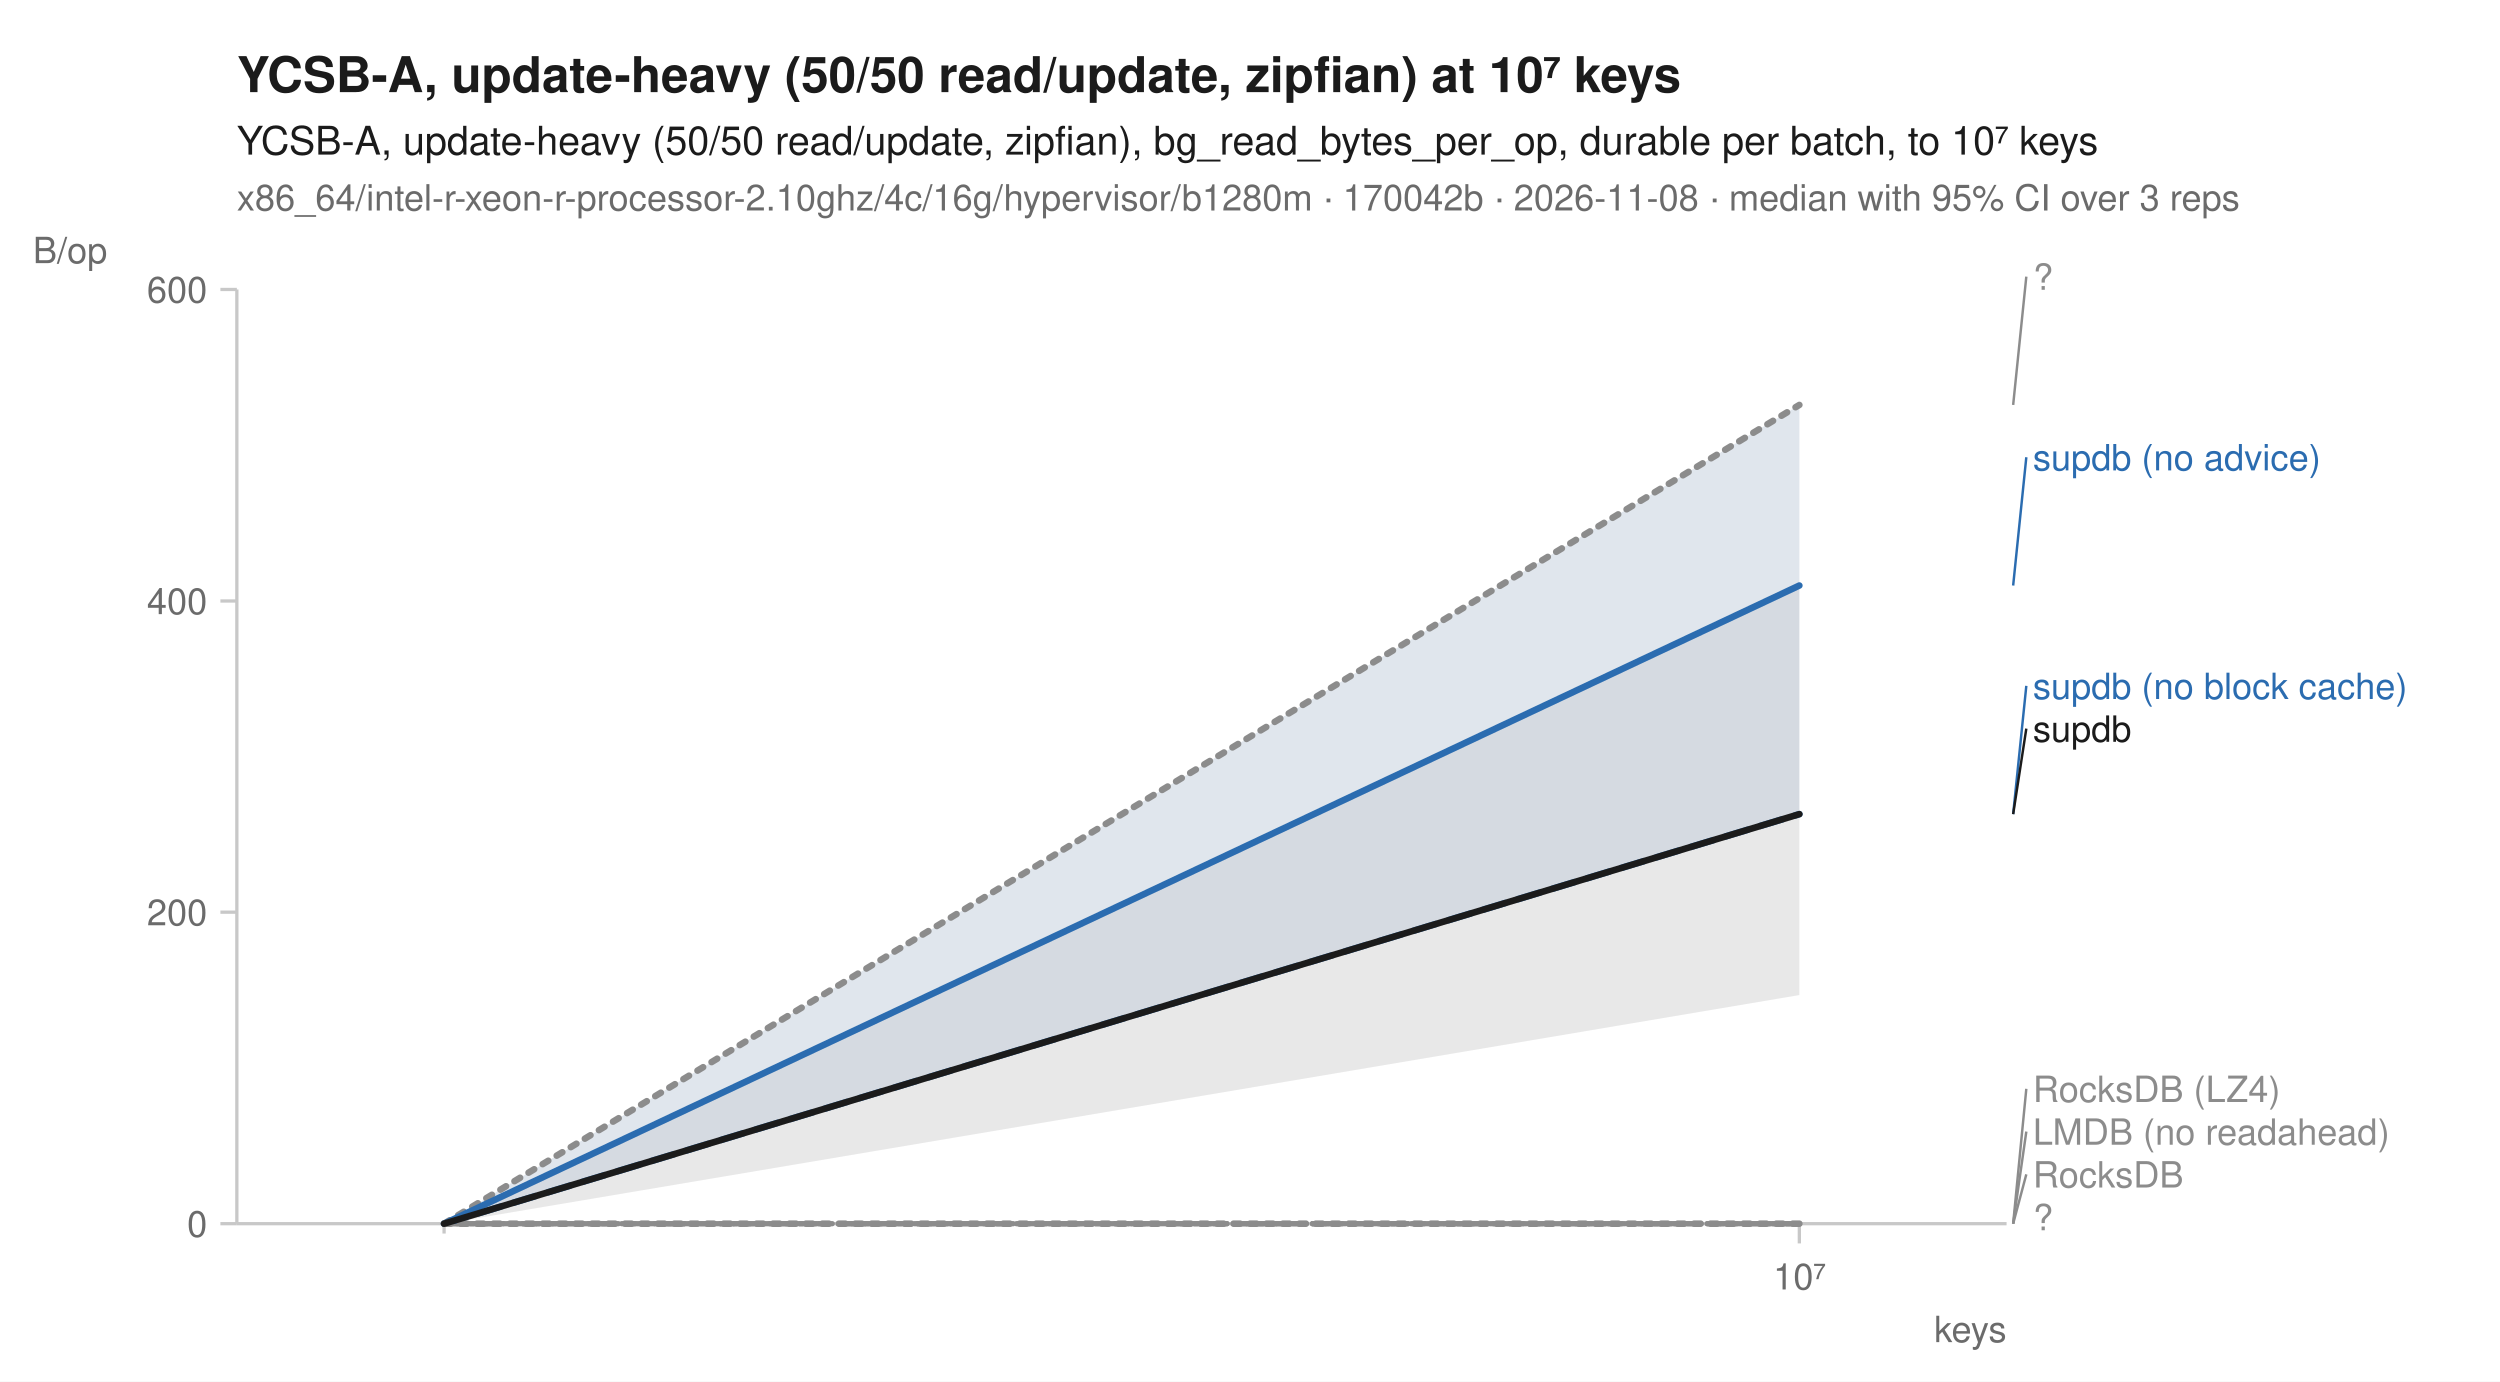
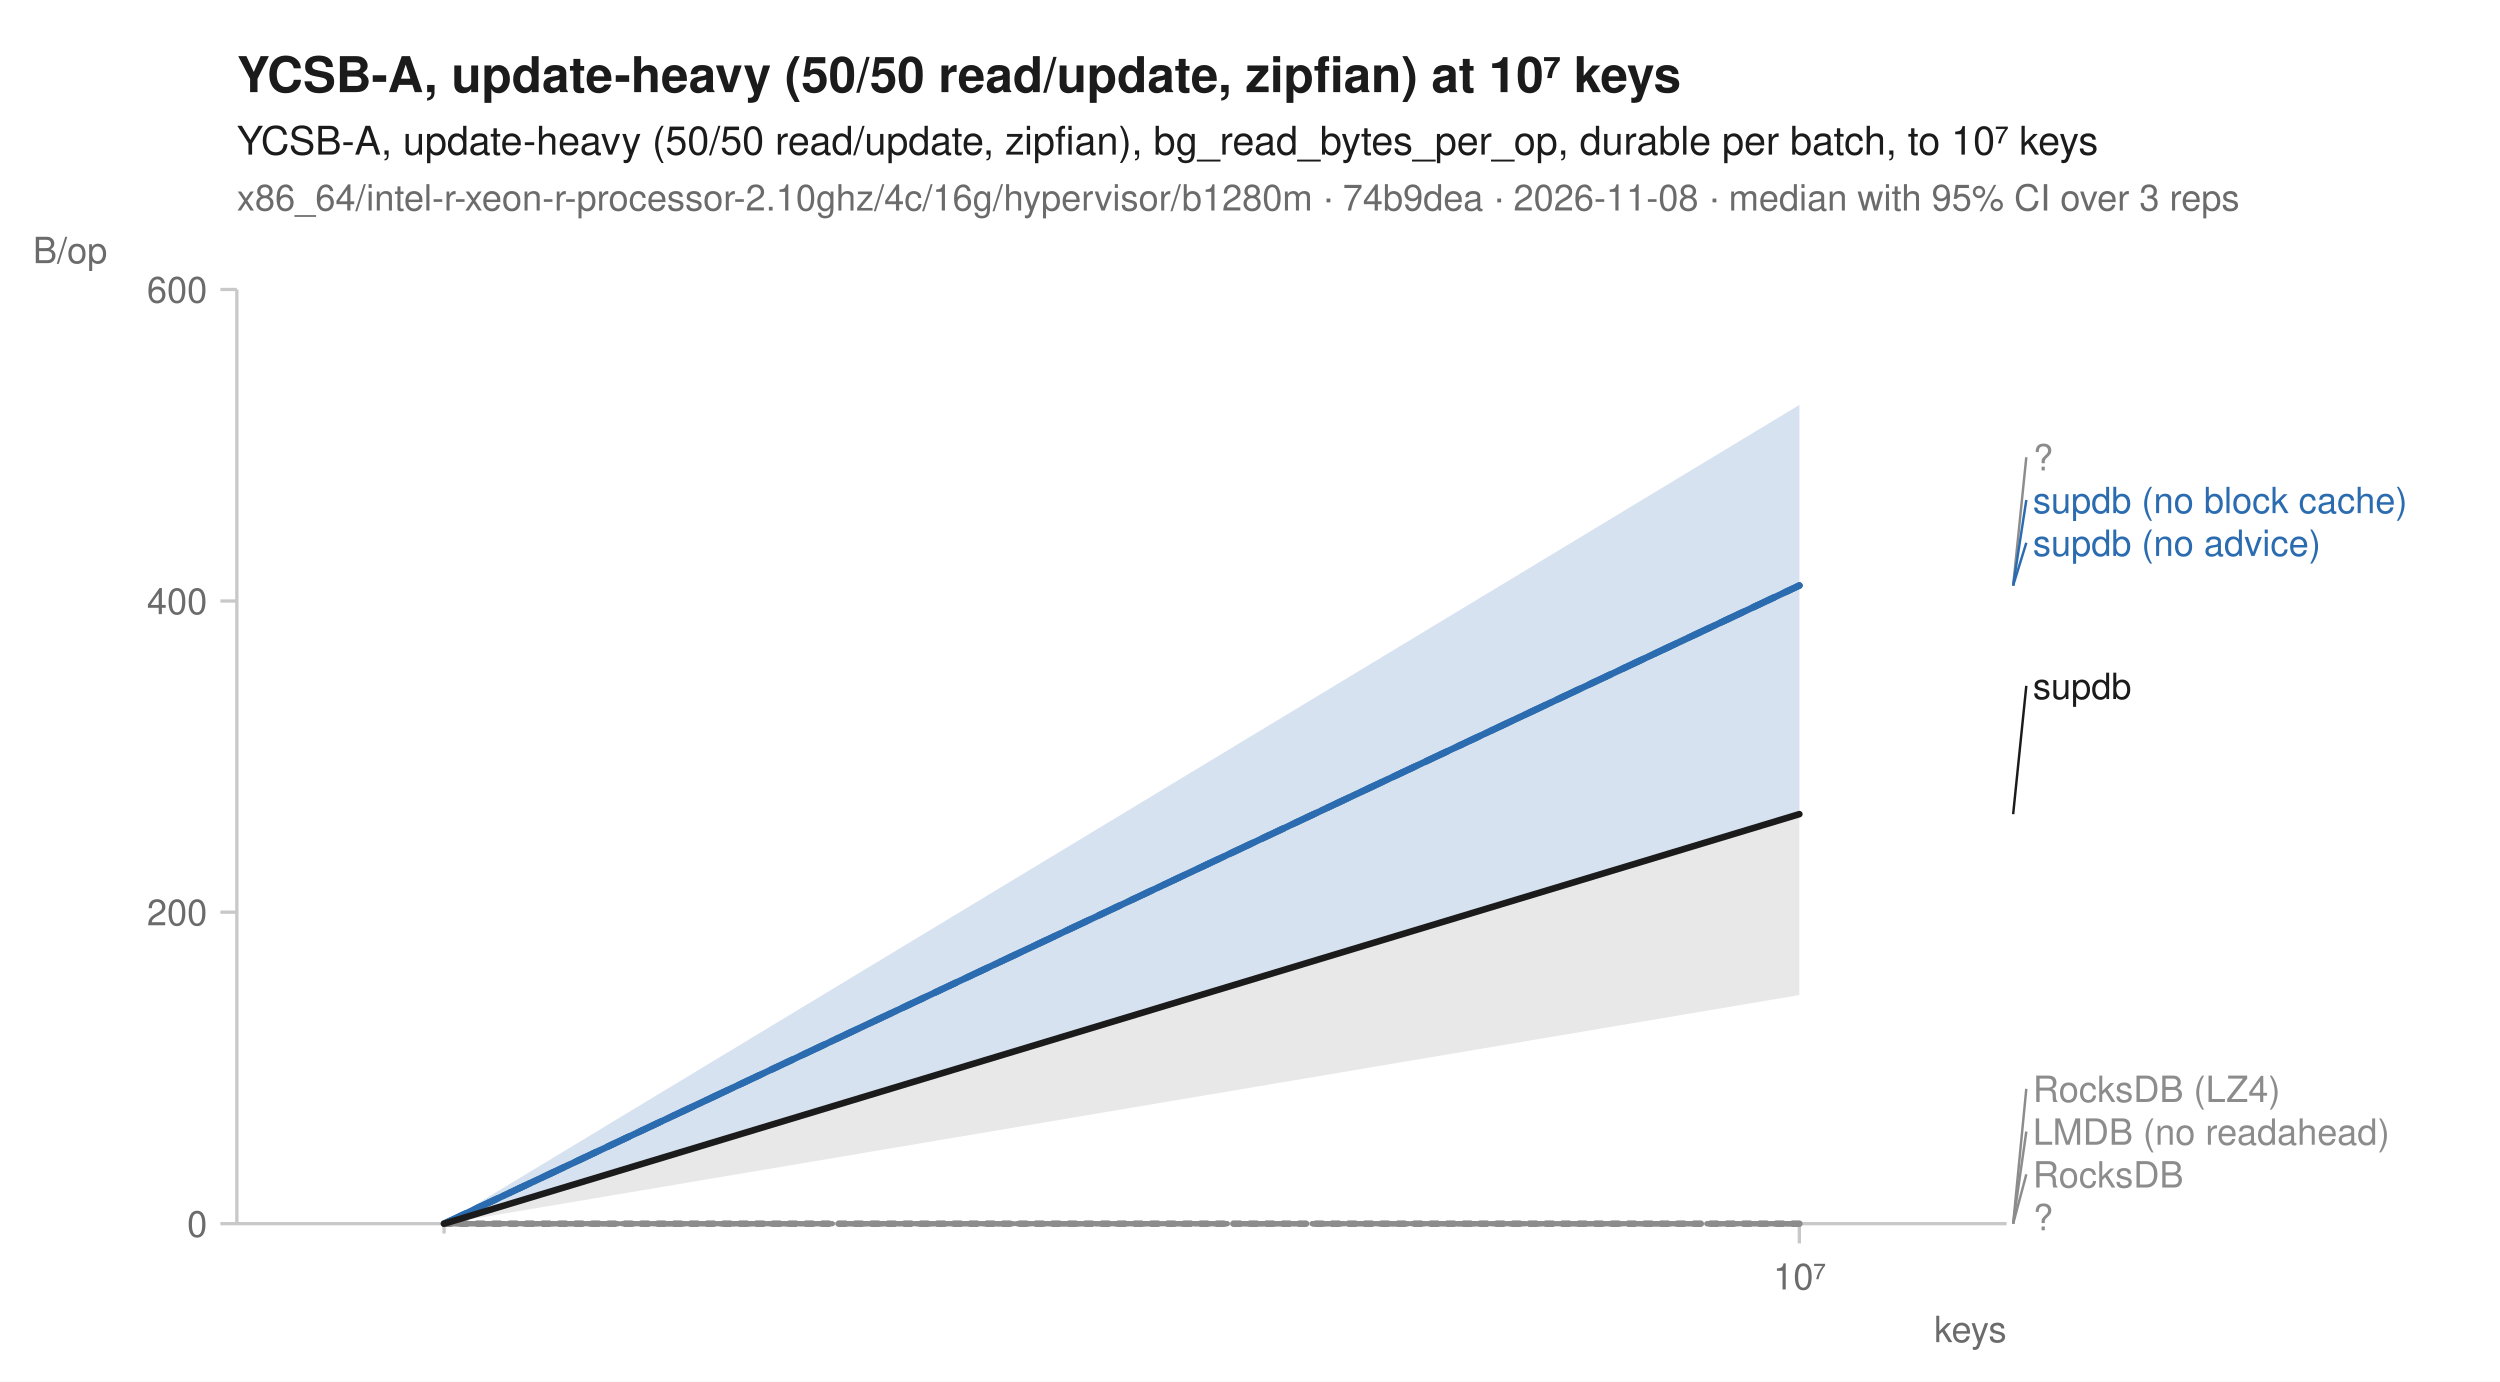
<svg xmlns="http://www.w3.org/2000/svg" width="760" height="420" viewBox="0 0 760 420" font-family="-apple-system, BlinkMacSystemFont, 'Segoe UI', Helvetica, Arial, sans-serif" fill="#1b1b1b">
  <rect width="760" height="420" fill="white" />
  <text x="72" y="28" font-size="15" font-weight="600">YCSB-A, update-heavy (50/50 read/update, zipfian) at 10⁷ keys</text>
  <text x="72" y="47" font-size="12">YCSB-A, update-heavy (50/50 read/update, zipfian), bg_read_bytes_per_op, durable per batch, to 10⁷ keys</text>
-   <text x="72" y="64" font-size="11" fill="#6b6b6b">x86_64/intel-r-xeon-r-processor-2.10ghz/4c/16g/hypervisor/b1280m · 170042b · 2026-11-08 · median with 95% CI over 3 reps</text>
+   <text x="72" y="64" font-size="11" fill="#6b6b6b">x86_64/intel-r-xeon-r-processor-2.10ghz/4c/16g/hypervisor/b1280m · 74b9dea · 2026-11-08 · median with 95% CI over 3 reps</text>
  <line x1="72" y1="372" x2="610" y2="372" stroke="#c8c8c8" stroke-width="1" />
  <line x1="72" y1="88" x2="72" y2="372" stroke="#c8c8c8" stroke-width="1" />
  <line x1="135.0" y1="372" x2="135.0" y2="375" stroke="#c8c8c8" stroke-width="1" />
  <line x1="547.0" y1="372" x2="547.0" y2="378" stroke="#c8c8c8" stroke-width="1" />
  <text x="547.0" y="392" font-size="11" text-anchor="middle" fill="#6b6b6b">10⁷</text>
  <text x="610" y="408" font-size="11" text-anchor="end" fill="#6b6b6b">keys</text>
  <line x1="67" y1="372.0" x2="72" y2="372.0" stroke="#c8c8c8" stroke-width="1" />
  <text x="63" y="376.0" font-size="11" text-anchor="end" fill="#6b6b6b">0</text>
  <line x1="67" y1="277.3" x2="72" y2="277.3" stroke="#c8c8c8" stroke-width="1" />
  <text x="63" y="281.3" font-size="11" text-anchor="end" fill="#6b6b6b">200</text>
  <line x1="67" y1="182.7" x2="72" y2="182.7" stroke="#c8c8c8" stroke-width="1" />
  <text x="63" y="186.7" font-size="11" text-anchor="end" fill="#6b6b6b">400</text>
  <line x1="67" y1="88.0" x2="72" y2="88.0" stroke="#c8c8c8" stroke-width="1" />
  <text x="63" y="92.0" font-size="11" text-anchor="end" fill="#6b6b6b">600</text>
  <text x="10" y="80" font-size="11" text-anchor="start" fill="#6b6b6b">B/op</text>
  <path d="M135.0,372.0 L547.0,372.0 L547.0,372.0 L135.0,372.0 Z" fill="#8c8c8c" fill-opacity="0.10" />
  <path d="M135.0,372.0 L547.0,372.0 L547.0,372.0 L135.0,372.0 Z" fill="#8c8c8c" fill-opacity="0.10" />
-   <path d="M135.0,372.0 L547.0,123.1 L547.0,178.0 L135.0,372.0 Z" fill="#8c8c8c" fill-opacity="0.10" />
+   <path d="M135.0,372.0 L547.0,178.0 L547.0,178.0 L135.0,372.0 Z" fill="#8c8c8c" fill-opacity="0.10" />
  <path d="M135.0,372.0 L547.0,372.0 L547.0,372.0 L135.0,372.0 Z" fill="#8c8c8c" fill-opacity="0.10" />
-   <path d="M135.0,372.0 L547.0,247.5 L547.0,247.5 L135.0,372.0 Z" fill="#2b6cb0" fill-opacity="0.10" />
+   <path d="M135.0,372.0 L547.0,123.1 L547.0,247.5 L135.0,372.0 Z" fill="#2b6cb0" fill-opacity="0.10" />
  <path d="M135.0,372.0 L547.0,123.1 L547.0,247.5 L135.0,372.0 Z" fill="#2b6cb0" fill-opacity="0.10" />
  <path d="M135.0,372.0 L547.0,372.0 L547.0,372.0 L135.0,372.0 Z" fill="#8c8c8c" fill-opacity="0.10" />
-   <path d="M135.0,372.0 L547.0,178.0 L547.0,302.5 L135.0,372.0 Z" fill="#1b1b1b" fill-opacity="0.10" />
+   <path d="M135.0,372.0 L547.0,247.5 L547.0,302.5 L135.0,372.0 Z" fill="#1b1b1b" fill-opacity="0.10" />
  <path d="M135.0,372.0 L547.0,372.0 " fill="none" stroke="#8c8c8c" stroke-width="1.6" stroke-linejoin="round" stroke-linecap="round" stroke-dasharray="1,3" />
  <path d="M135.0,372.0 L547.0,372.0 " fill="none" stroke="#8c8c8c" stroke-width="1.6" stroke-linejoin="round" stroke-linecap="round" stroke-dasharray="4,2" />
-   <path d="M135.0,372.0 L547.0,123.1 " fill="none" stroke="#8c8c8c" stroke-width="2" stroke-linejoin="round" stroke-linecap="round" stroke-dasharray="2,3" />
+   <path d="M135.0,372.0 L547.0,178.0 " fill="none" stroke="#8c8c8c" stroke-width="2" stroke-linejoin="round" stroke-linecap="round" stroke-dasharray="2,3" />
  <path d="M135.0,372.0 L547.0,372.0 " fill="none" stroke="#8c8c8c" stroke-width="1.6" stroke-linejoin="round" stroke-linecap="round" stroke-dasharray="7,4" />
-   <path d="M135.0,372.0 L547.0,247.5 " fill="none" stroke="#2b6cb0" stroke-width="2" stroke-linejoin="round" stroke-linecap="round" stroke-dasharray="7,4" />
+   <path d="M135.0,372.0 L547.0,178.0 " fill="none" stroke="#2b6cb0" stroke-width="2" stroke-linejoin="round" stroke-linecap="round" stroke-dasharray="7,4" />
  <path d="M135.0,372.0 L547.0,178.0 " fill="none" stroke="#2b6cb0" stroke-width="2" stroke-linejoin="round" stroke-linecap="round" />
  <path d="M135.0,372.0 L547.0,372.0 " fill="none" stroke="#8c8c8c" stroke-width="2" stroke-linejoin="round" stroke-linecap="round" stroke-dasharray="2,3" />
  <path d="M135.0,372.0 L547.0,247.5 " fill="none" stroke="#1b1b1b" stroke-width="2" stroke-linejoin="round" stroke-linecap="round" />
-   <line x1="612.0" y1="123.1" x2="616.0" y2="84.1" stroke="#8c8c8c" stroke-width="0.75" />
-   <text x="618.0" y="88.1" font-size="11" fill="#8c8c8c">?</text>
-   <line x1="612.0" y1="178.0" x2="616.0" y2="139.0" stroke="#2b6cb0" stroke-width="0.75" />
-   <text x="618.0" y="143.0" font-size="11" fill="#2b6cb0">supdb (no advice)</text>
-   <line x1="612.0" y1="247.5" x2="616.0" y2="208.5" stroke="#2b6cb0" stroke-width="0.75" />
-   <text x="618.0" y="212.5" font-size="11" fill="#2b6cb0">supdb (no block cache)</text>
-   <line x1="612.0" y1="247.5" x2="616.0" y2="221.5" stroke="#1b1b1b" stroke-width="0.75" />
-   <text x="618.0" y="225.5" font-size="11" fill="#1b1b1b">supdb</text>
+   <line x1="612.0" y1="178.0" x2="616.0" y2="139.0" stroke="#8c8c8c" stroke-width="0.75" />
+   <text x="618.0" y="143.0" font-size="11" fill="#8c8c8c">?</text>
+   <line x1="612.0" y1="178.0" x2="616.0" y2="152.0" stroke="#2b6cb0" stroke-width="0.75" />
+   <text x="618.0" y="156.0" font-size="11" fill="#2b6cb0">supdb (no block cache)</text>
+   <line x1="612.0" y1="178.0" x2="616.0" y2="165.0" stroke="#2b6cb0" stroke-width="0.75" />
+   <text x="618.0" y="169.0" font-size="11" fill="#2b6cb0">supdb (no advice)</text>
+   <line x1="612.0" y1="247.5" x2="616.0" y2="208.5" stroke="#1b1b1b" stroke-width="0.75" />
+   <text x="618.0" y="212.5" font-size="11" fill="#1b1b1b">supdb</text>
  <line x1="612.0" y1="372.0" x2="616.0" y2="331.0" stroke="#8c8c8c" stroke-width="0.75" />
  <text x="618.0" y="335.0" font-size="11" fill="#8c8c8c">RocksDB (LZ4)</text>
  <line x1="612.0" y1="372.0" x2="616.0" y2="344.0" stroke="#8c8c8c" stroke-width="0.75" />
  <text x="618.0" y="348.0" font-size="11" fill="#8c8c8c">LMDB (no readahead)</text>
  <line x1="612.0" y1="372.0" x2="616.0" y2="357.0" stroke="#8c8c8c" stroke-width="0.75" />
  <text x="618.0" y="361.0" font-size="11" fill="#8c8c8c">RocksDB</text>
  <text x="618.0" y="374.0" font-size="11" fill="#8c8c8c">?</text>
</svg>
